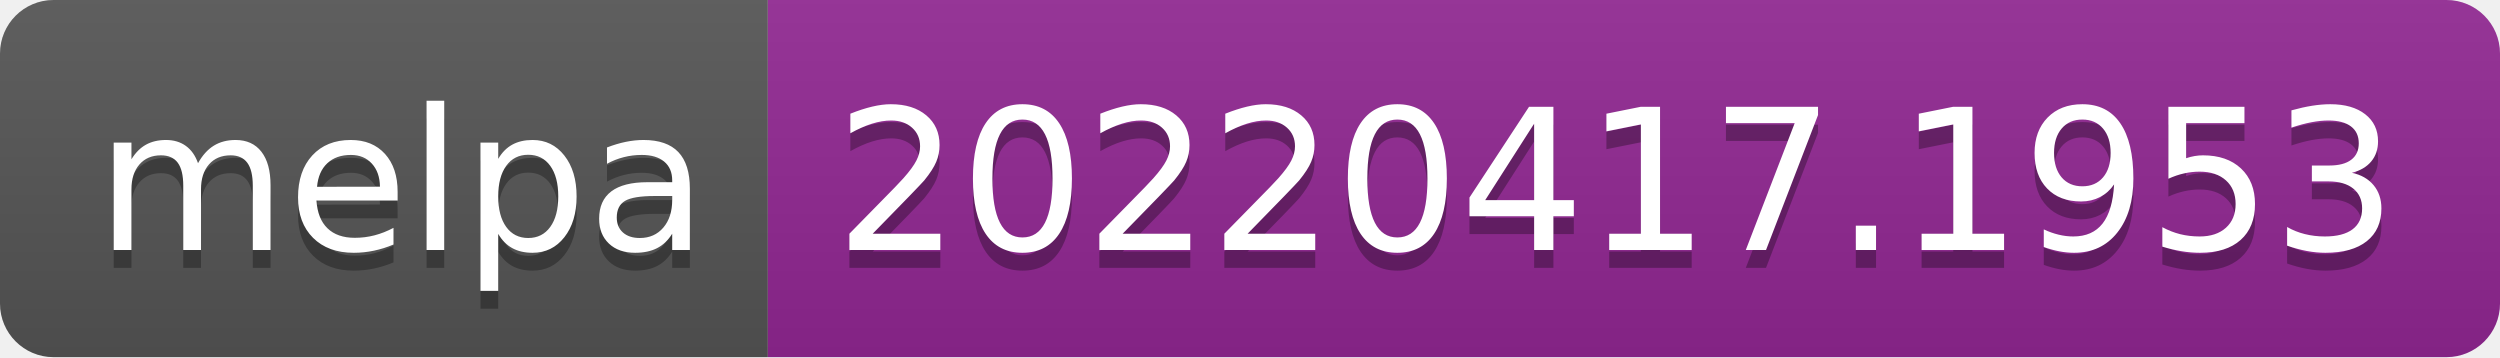
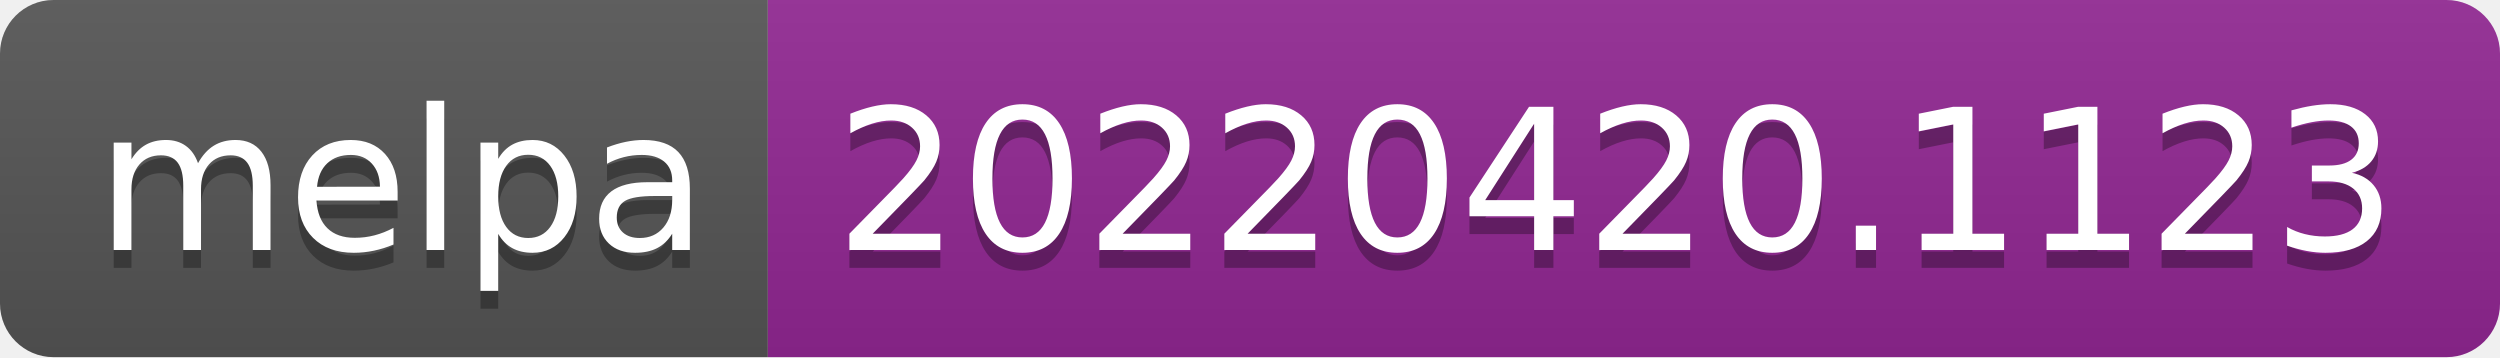
- <svg xmlns="http://www.w3.org/2000/svg" width="140" height="20" role="img" aria-label="melpa: 20220417.1953">
+ <svg xmlns="http://www.w3.org/2000/svg" width="140" height="20" role="img" aria-label="melpa: 20220420.1123">
  <linearGradient id="s" x2="0" y2="100%">
    <stop offset="0" stop-color="#bbb" stop-opacity=".1" />
    <stop offset="1" stop-opacity=".1" />
  </linearGradient>
  <clipPath id="r">
    <rect width="140" height="20" rx="3" fill="#fff" />
  </clipPath>
  <g clip-path="url(#r)">
    <rect width="43" height="20" fill="#555" />
    <rect x="43" width="97" height="20" fill="#922793" />
    <rect width="140" height="20" fill="url(#s)" />
  </g>
  <g fill="#fff" text-anchor="middle" font-family="Verdana,Geneva,DejaVu Sans,sans-serif" text-rendering="geometricPrecision" font-size="110">
    <text aria-hidden="true" x="225" y="150" fill="#010101" fill-opacity=".3" transform="scale(.1)" textLength="330">melpa</text>
    <text x="225" y="140" transform="scale(.1)" fill="#fff" textLength="330">melpa</text>
-     <text aria-hidden="true" x="905" y="150" fill="#010101" fill-opacity=".3" transform="scale(.1)" textLength="870">20220417.1953</text>
-     <text x="905" y="140" transform="scale(.1)" fill="#fff" textLength="870">20220417.1953</text>
+     <text aria-hidden="true" x="905" y="150" fill="#010101" fill-opacity=".3" transform="scale(.1)" textLength="870">20220420.1123</text>
+     <text x="905" y="140" transform="scale(.1)" fill="#fff" textLength="870">20220420.1123</text>
  </g>
</svg>
